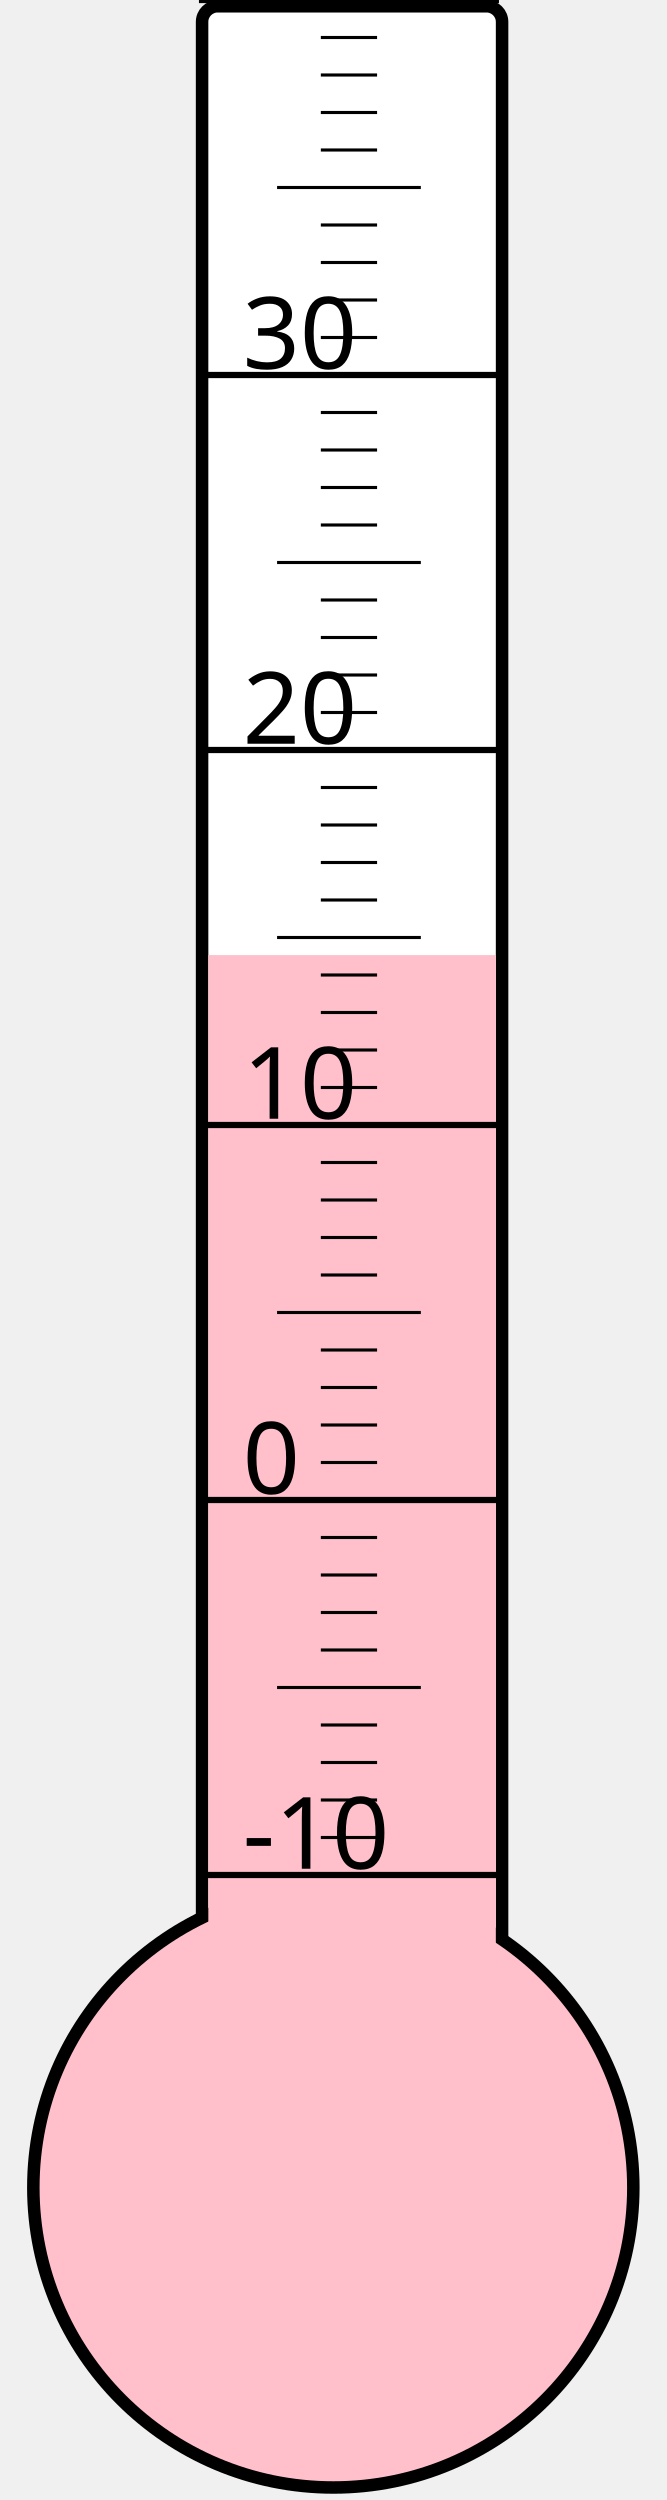
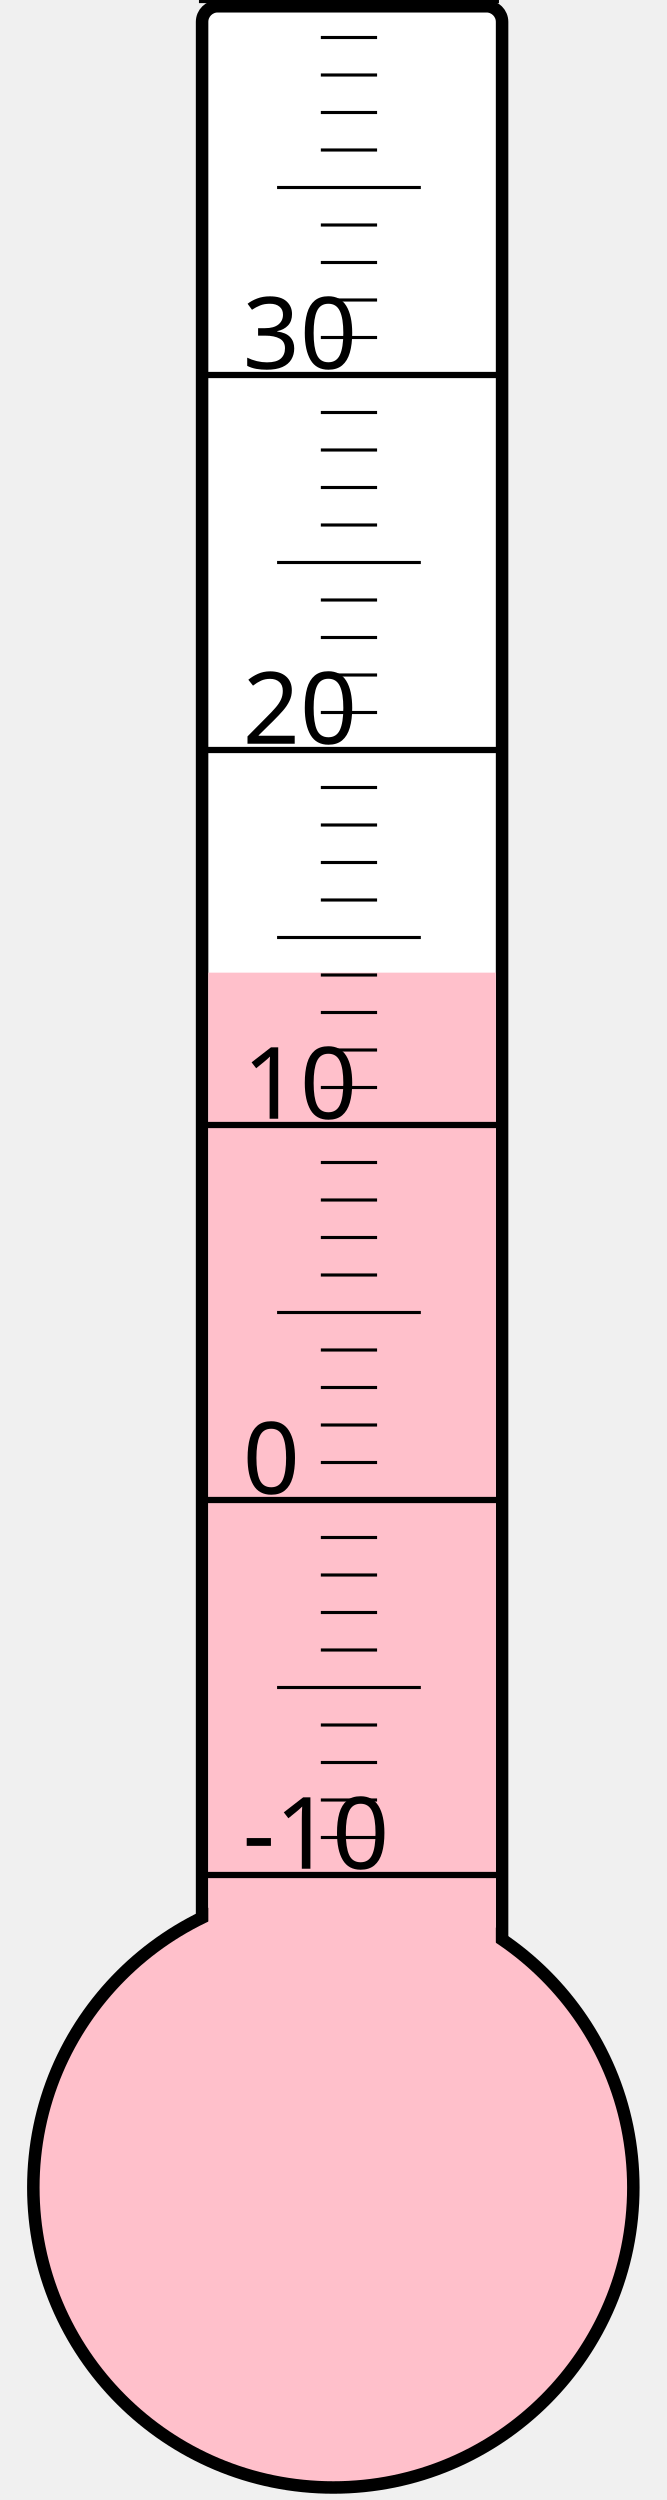
<svg xmlns="http://www.w3.org/2000/svg" width="40px" height="150px" viewBox="0 0 200 800">
  <rect width="200" height="800" x="0" y="0" style="fill: #ffffeb; fill-opacity: 0;" />
  <rect width="96" height="680" x="58" y="2" rx="5" ry="5" style="fill: white; fill-opacity: 1; stroke: black; stroke-width: 4;" />
  <circle cx="100" cy="700" r="96" style="fill: pink; stroke: black; stroke-width: 4;" />
-   <rect width="92" height="394.375" x="60" y="305.625" style="fill: pink; fill-opacity: 1; stroke-width: 0;" />
+   <rect width="92" height="388.75" x="60" y="311.25" style="fill: pink; fill-opacity: 1; stroke-width: 0;" />
  <text x="71" y="598" style="font-family: sans-serif; font-size: 24pt;">-10</text>
  <text x="71" y="478" style="font-family: sans-serif; font-size: 24pt;">0</text>
  <text x="71" y="358" style="font-family: sans-serif; font-size: 24pt;">10</text>
  <text x="71" y="238" style="font-family: sans-serif; font-size: 24pt;">20</text>
  <text x="71" y="118" style="font-family: sans-serif; font-size: 24pt;">30</text>
  <g style="stroke: black;">
    <line x1="57" y1="600" x2="153" y2="600" style="stroke-width: 2;" />
    <line x1="96" y1="588" x2="114" y2="588" style="stroke-width: 1;" />
    <line x1="96" y1="576" x2="114" y2="576" style="stroke-width: 1;" />
    <line x1="96" y1="564" x2="114" y2="564" style="stroke-width: 1;" />
    <line x1="96" y1="552" x2="114" y2="552" style="stroke-width: 1;" />
    <line x1="82" y1="540" x2="128" y2="540" style="stroke-width: 1;" />
    <line x1="96" y1="528" x2="114" y2="528" style="stroke-width: 1;" />
    <line x1="96" y1="516" x2="114" y2="516" style="stroke-width: 1;" />
    <line x1="96" y1="504" x2="114" y2="504" style="stroke-width: 1;" />
    <line x1="96" y1="492" x2="114" y2="492" style="stroke-width: 1;" />
    <line x1="57" y1="480" x2="153" y2="480" style="stroke-width: 2;" />
    <line x1="96" y1="468" x2="114" y2="468" style="stroke-width: 1;" />
    <line x1="96" y1="456" x2="114" y2="456" style="stroke-width: 1;" />
    <line x1="96" y1="444" x2="114" y2="444" style="stroke-width: 1;" />
    <line x1="96" y1="432" x2="114" y2="432" style="stroke-width: 1;" />
    <line x1="82" y1="420" x2="128" y2="420" style="stroke-width: 1;" />
    <line x1="96" y1="408" x2="114" y2="408" style="stroke-width: 1;" />
    <line x1="96" y1="396" x2="114" y2="396" style="stroke-width: 1;" />
    <line x1="96" y1="384" x2="114" y2="384" style="stroke-width: 1;" />
    <line x1="96" y1="372" x2="114" y2="372" style="stroke-width: 1;" />
    <line x1="57" y1="360" x2="153" y2="360" style="stroke-width: 2;" />
    <line x1="96" y1="348" x2="114" y2="348" style="stroke-width: 1;" />
    <line x1="96" y1="336" x2="114" y2="336" style="stroke-width: 1;" />
    <line x1="96" y1="324" x2="114" y2="324" style="stroke-width: 1;" />
    <line x1="96" y1="312" x2="114" y2="312" style="stroke-width: 1;" />
    <line x1="82" y1="300" x2="128" y2="300" style="stroke-width: 1;" />
    <line x1="96" y1="288" x2="114" y2="288" style="stroke-width: 1;" />
    <line x1="96" y1="276" x2="114" y2="276" style="stroke-width: 1;" />
    <line x1="96" y1="264" x2="114" y2="264" style="stroke-width: 1;" />
    <line x1="96" y1="252" x2="114" y2="252" style="stroke-width: 1;" />
    <line x1="57" y1="240" x2="153" y2="240" style="stroke-width: 2;" />
    <line x1="96" y1="228" x2="114" y2="228" style="stroke-width: 1;" />
    <line x1="96" y1="216" x2="114" y2="216" style="stroke-width: 1;" />
    <line x1="96" y1="204" x2="114" y2="204" style="stroke-width: 1;" />
    <line x1="96" y1="192" x2="114" y2="192" style="stroke-width: 1;" />
    <line x1="82" y1="180" x2="128" y2="180" style="stroke-width: 1;" />
    <line x1="96" y1="168" x2="114" y2="168" style="stroke-width: 1;" />
    <line x1="96" y1="156" x2="114" y2="156" style="stroke-width: 1;" />
    <line x1="96" y1="144" x2="114" y2="144" style="stroke-width: 1;" />
    <line x1="96" y1="132" x2="114" y2="132" style="stroke-width: 1;" />
    <line x1="57" y1="120" x2="153" y2="120" style="stroke-width: 2;" />
    <line x1="96" y1="108" x2="114" y2="108" style="stroke-width: 1;" />
    <line x1="96" y1="96" x2="114" y2="96" style="stroke-width: 1;" />
    <line x1="96" y1="84" x2="114" y2="84" style="stroke-width: 1;" />
    <line x1="96" y1="72" x2="114" y2="72" style="stroke-width: 1;" />
    <line x1="82" y1="60" x2="128" y2="60" style="stroke-width: 1;" />
    <line x1="96" y1="48" x2="114" y2="48" style="stroke-width: 1;" />
    <line x1="96" y1="36" x2="114" y2="36" style="stroke-width: 1;" />
    <line x1="96" y1="24" x2="114" y2="24" style="stroke-width: 1;" />
    <line x1="96" y1="12" x2="114" y2="12" style="stroke-width: 1;" />
    <line x1="57" y1="0" x2="153" y2="0" style="stroke-width: 2;" />
  </g>
</svg>
